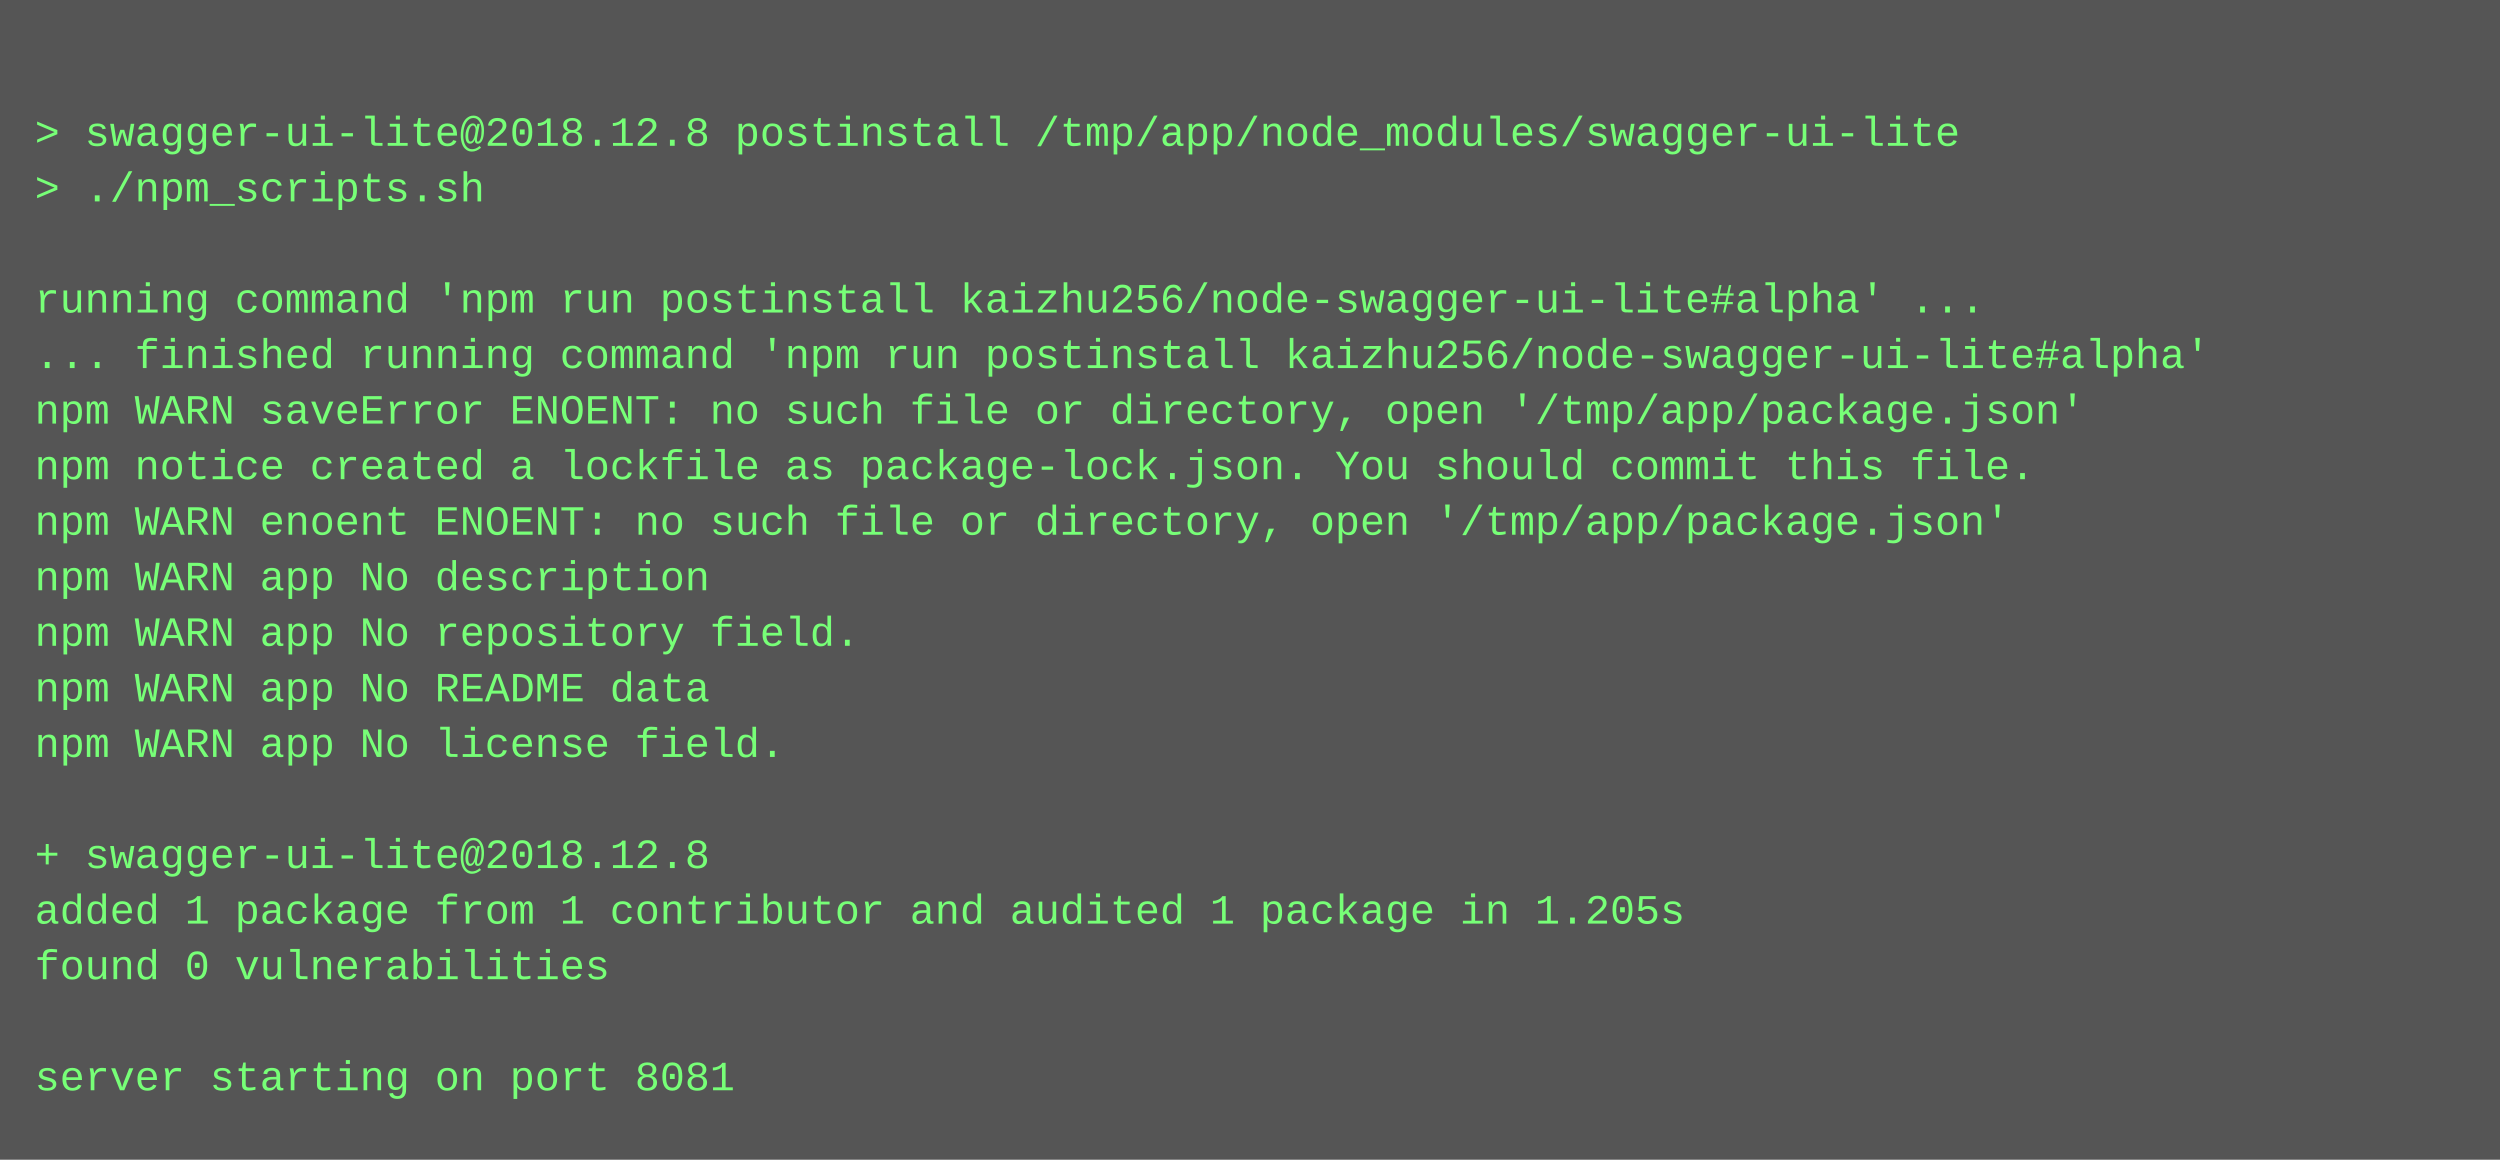
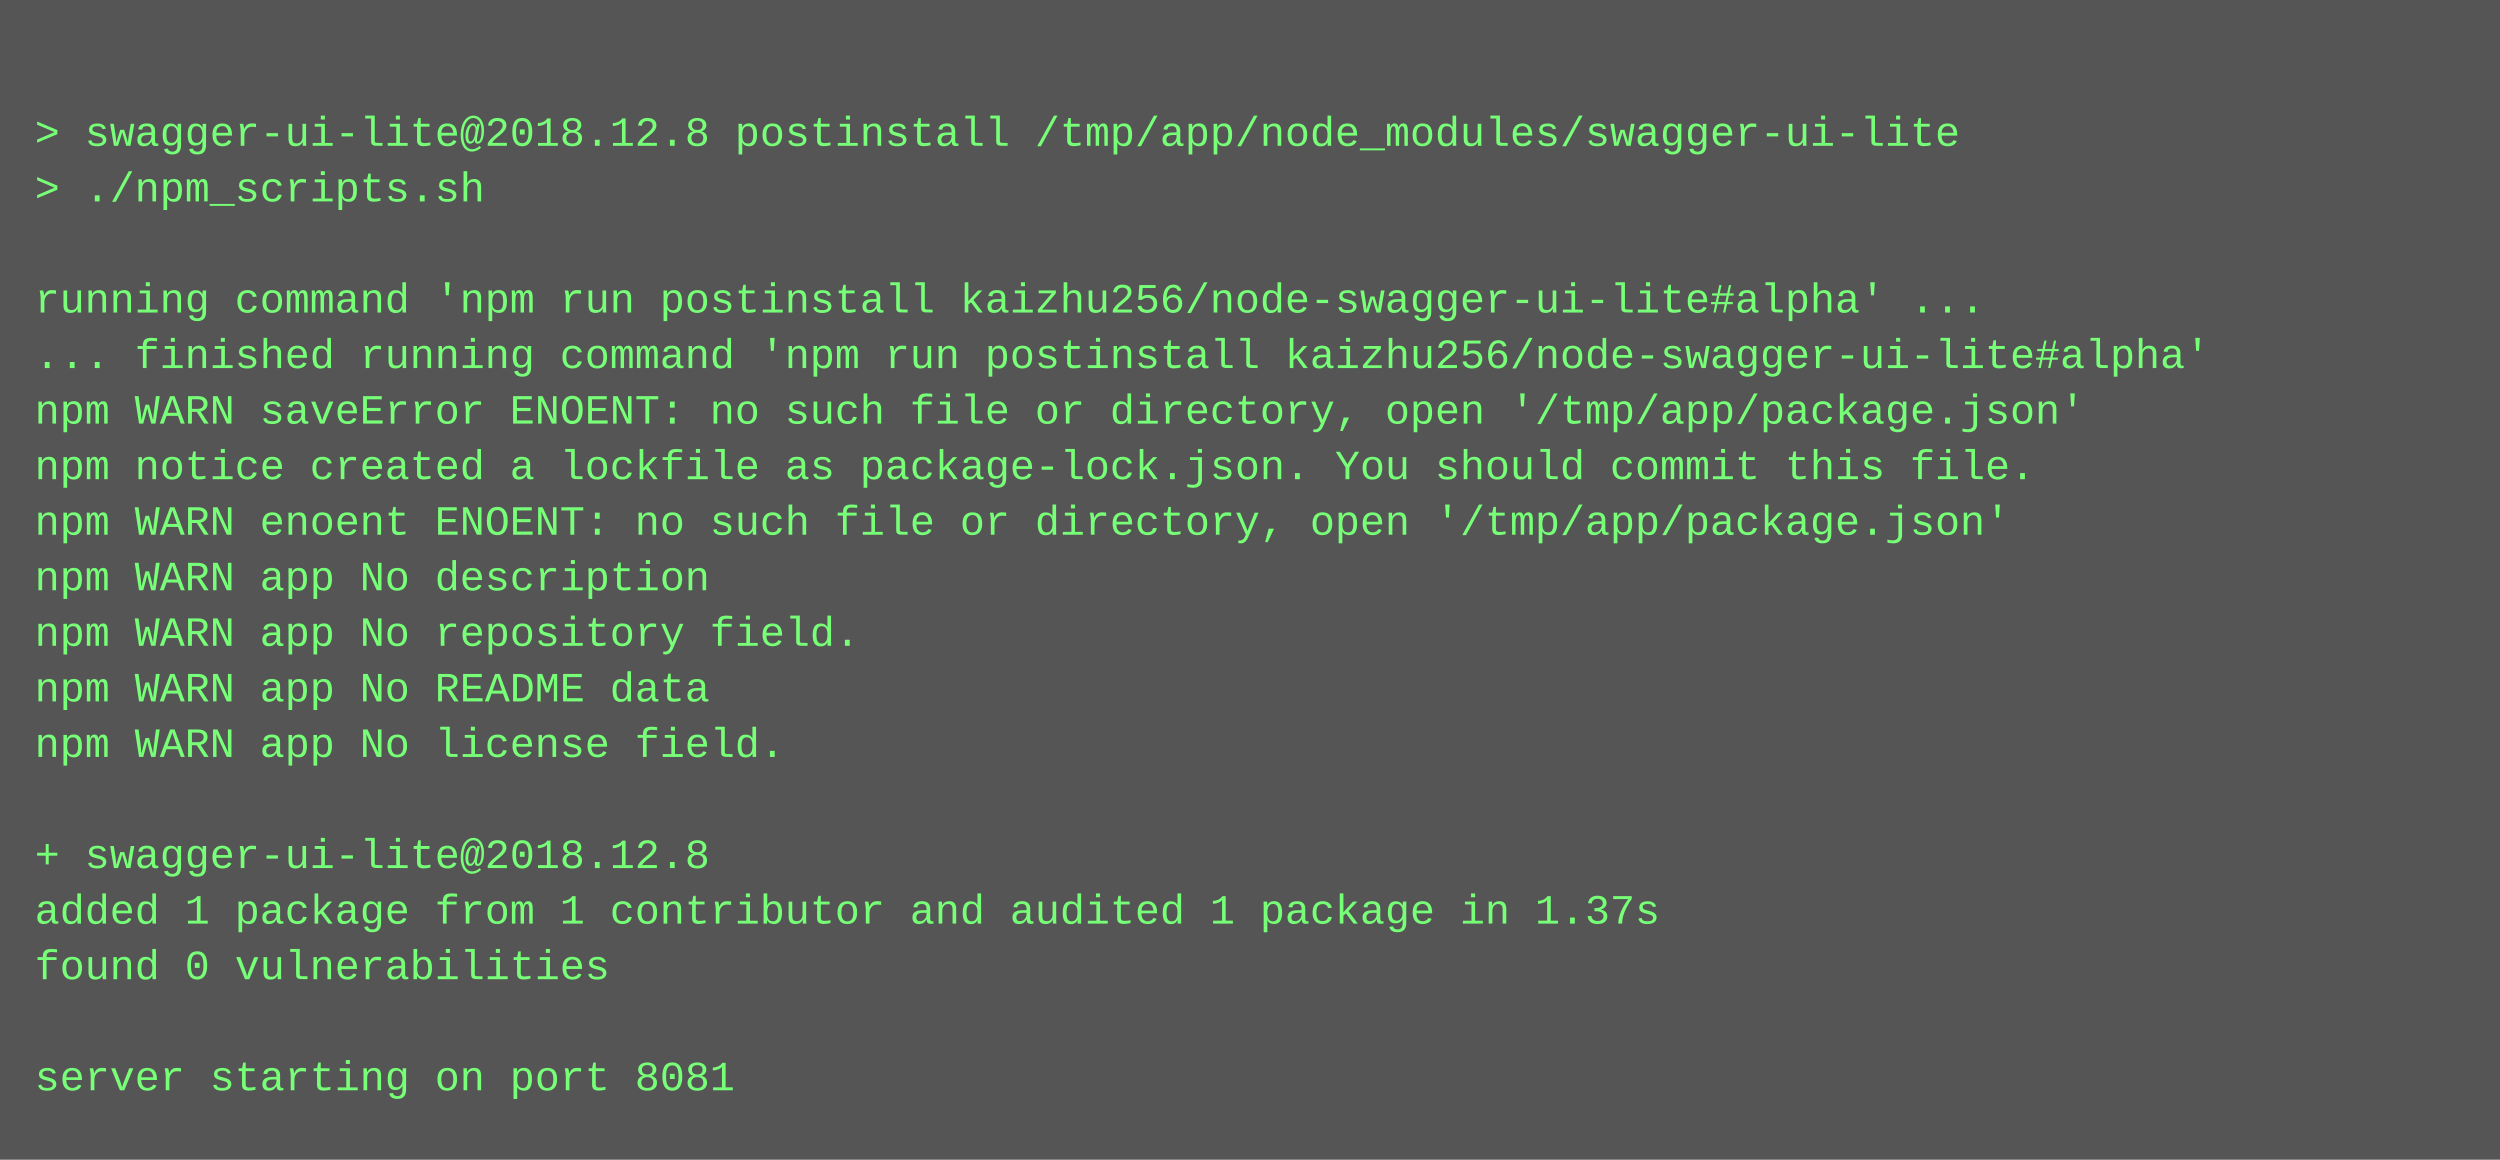
<svg xmlns="http://www.w3.org/2000/svg" height="334" width="720">
  <rect height="334" fill="#555" width="720" />
  <text fill="#7f7" font-family="Courier New" font-size="12" xml:space="preserve">
    <tspan x="10" y="26" />
    <tspan x="10" y="42">&gt; swagger-ui-lite@2018.12.8 postinstall /tmp/app/node_modules/swagger-ui-lite</tspan>
    <tspan x="10" y="58">&gt; ./npm_scripts.sh</tspan>
    <tspan x="10" y="74" />
    <tspan x="10" y="90">running command 'npm run postinstall kaizhu256/node-swagger-ui-lite#alpha' ...</tspan>
    <tspan x="10" y="106">... finished running command 'npm run postinstall kaizhu256/node-swagger-ui-lite#alpha'</tspan>
    <tspan x="10" y="122">npm WARN saveError ENOENT: no such file or directory, open '/tmp/app/package.json'</tspan>
    <tspan x="10" y="138">npm notice created a lockfile as package-lock.json. You should commit this file.</tspan>
    <tspan x="10" y="154">npm WARN enoent ENOENT: no such file or directory, open '/tmp/app/package.json'</tspan>
    <tspan x="10" y="170">npm WARN app No description</tspan>
    <tspan x="10" y="186">npm WARN app No repository field.</tspan>
    <tspan x="10" y="202">npm WARN app No README data</tspan>
    <tspan x="10" y="218">npm WARN app No license field.</tspan>
    <tspan x="10" y="234" />
    <tspan x="10" y="250">+ swagger-ui-lite@2018.12.8</tspan>
-     <tspan x="10" y="266">added 1 package from 1 contributor and audited 1 package in 1.205s</tspan>
+     <tspan x="10" y="266">added 1 package from 1 contributor and audited 1 package in 1.37s</tspan>
    <tspan x="10" y="282">found 0 vulnerabilities</tspan>
    <tspan x="10" y="298" />
    <tspan x="10" y="314">server starting on port 8081</tspan>
  </text>
</svg>
